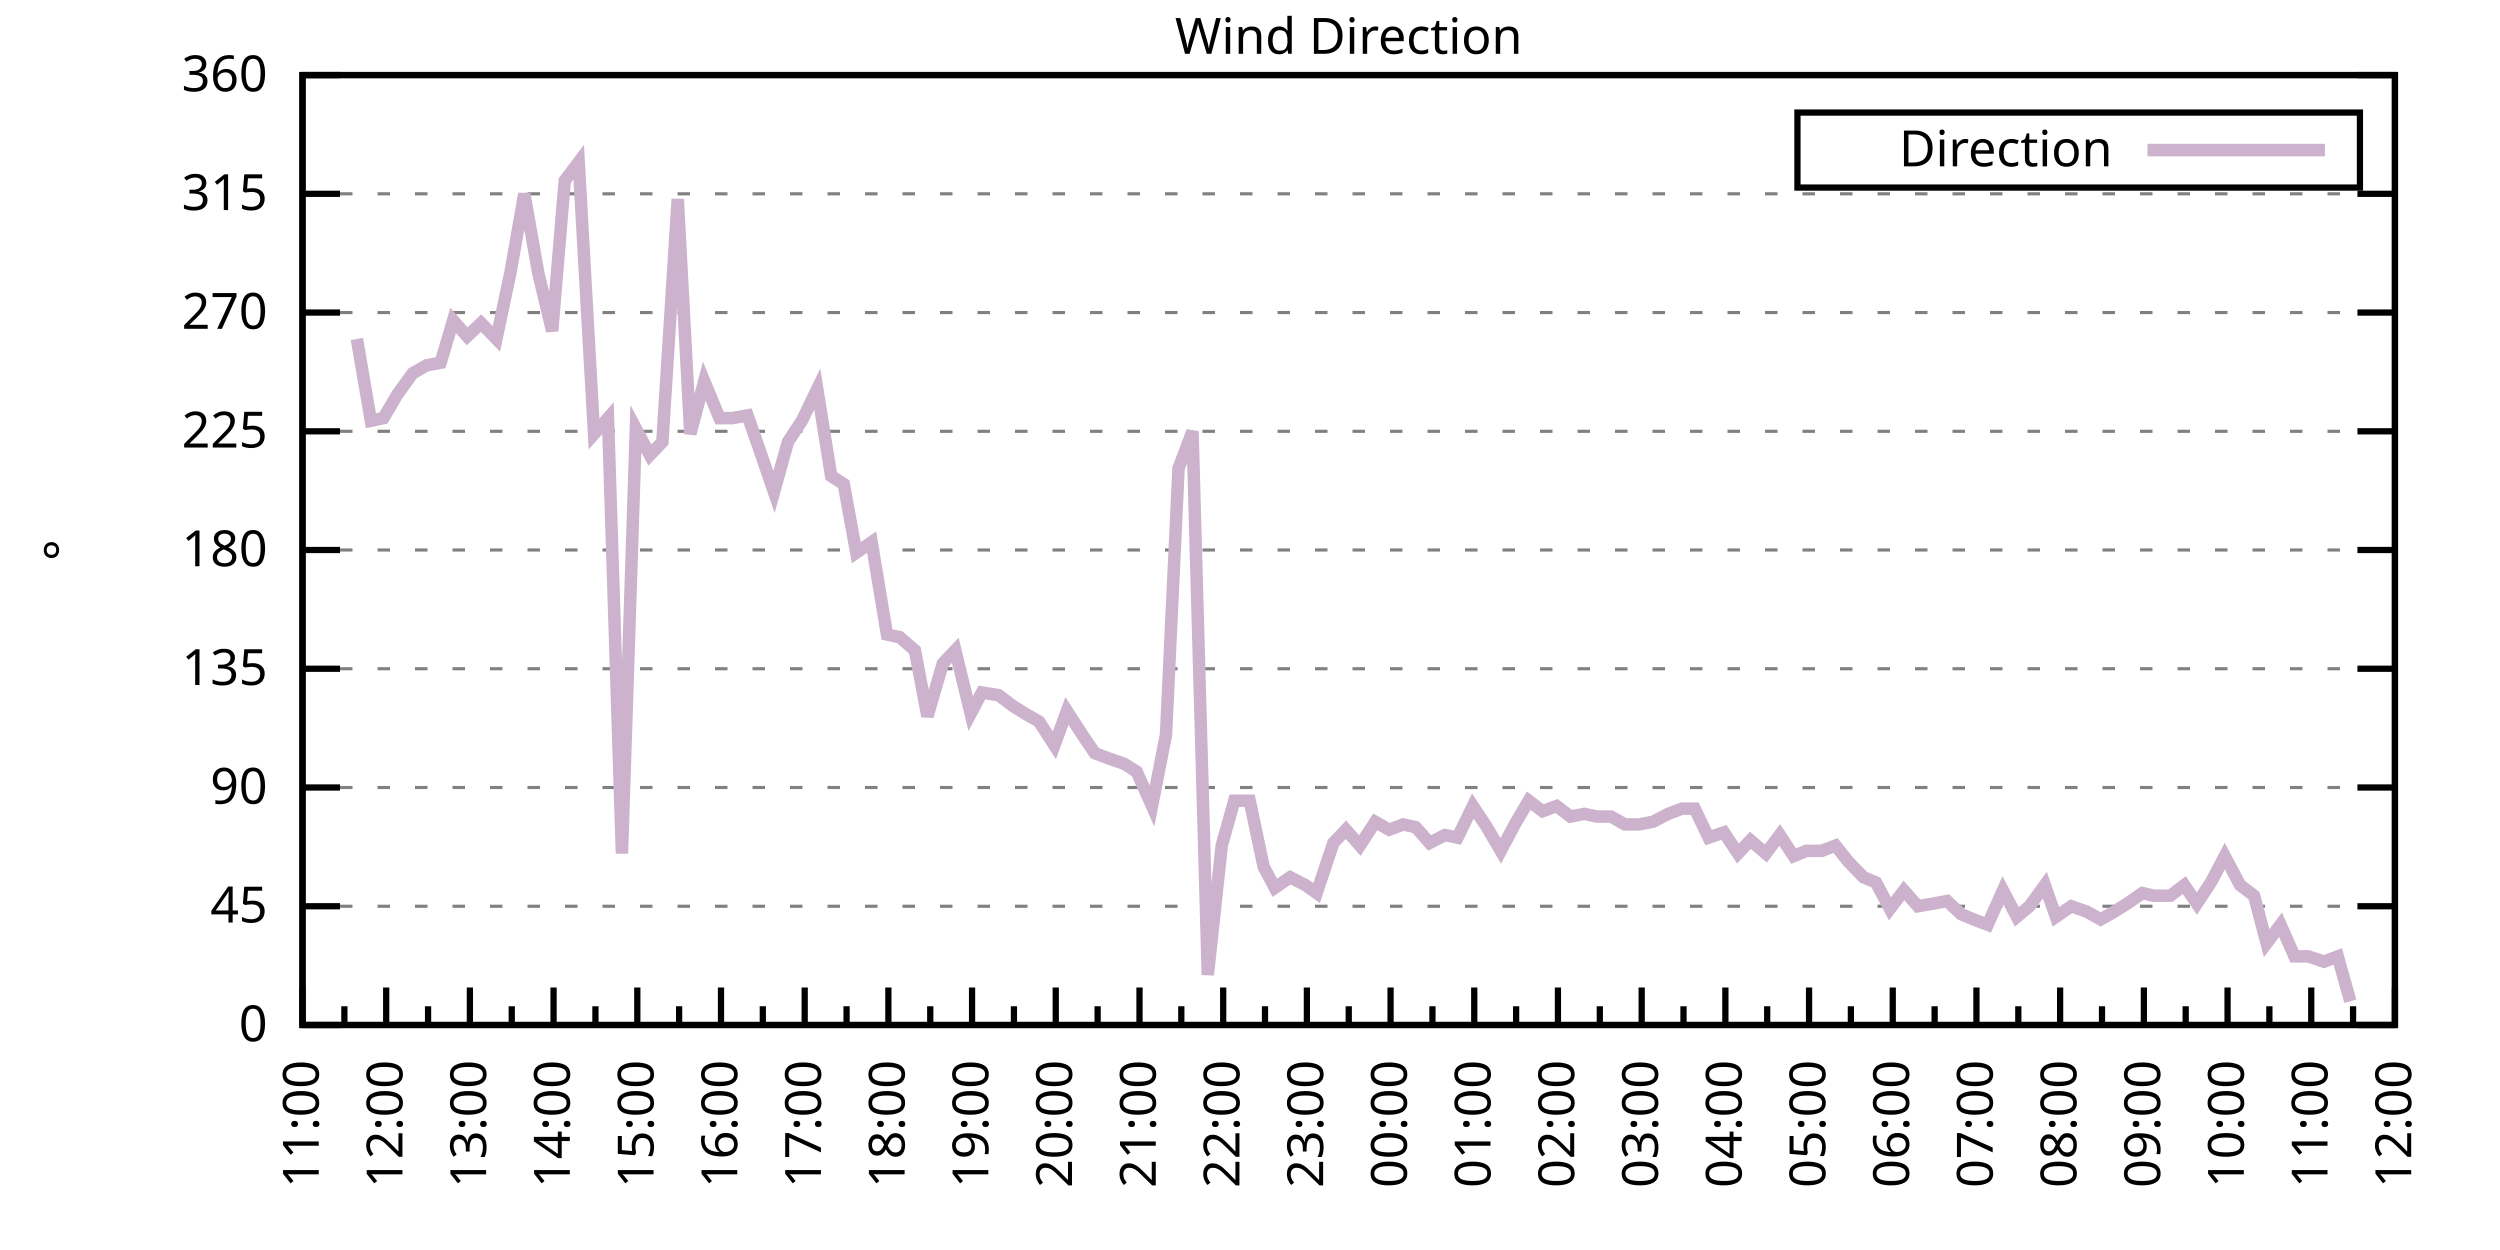
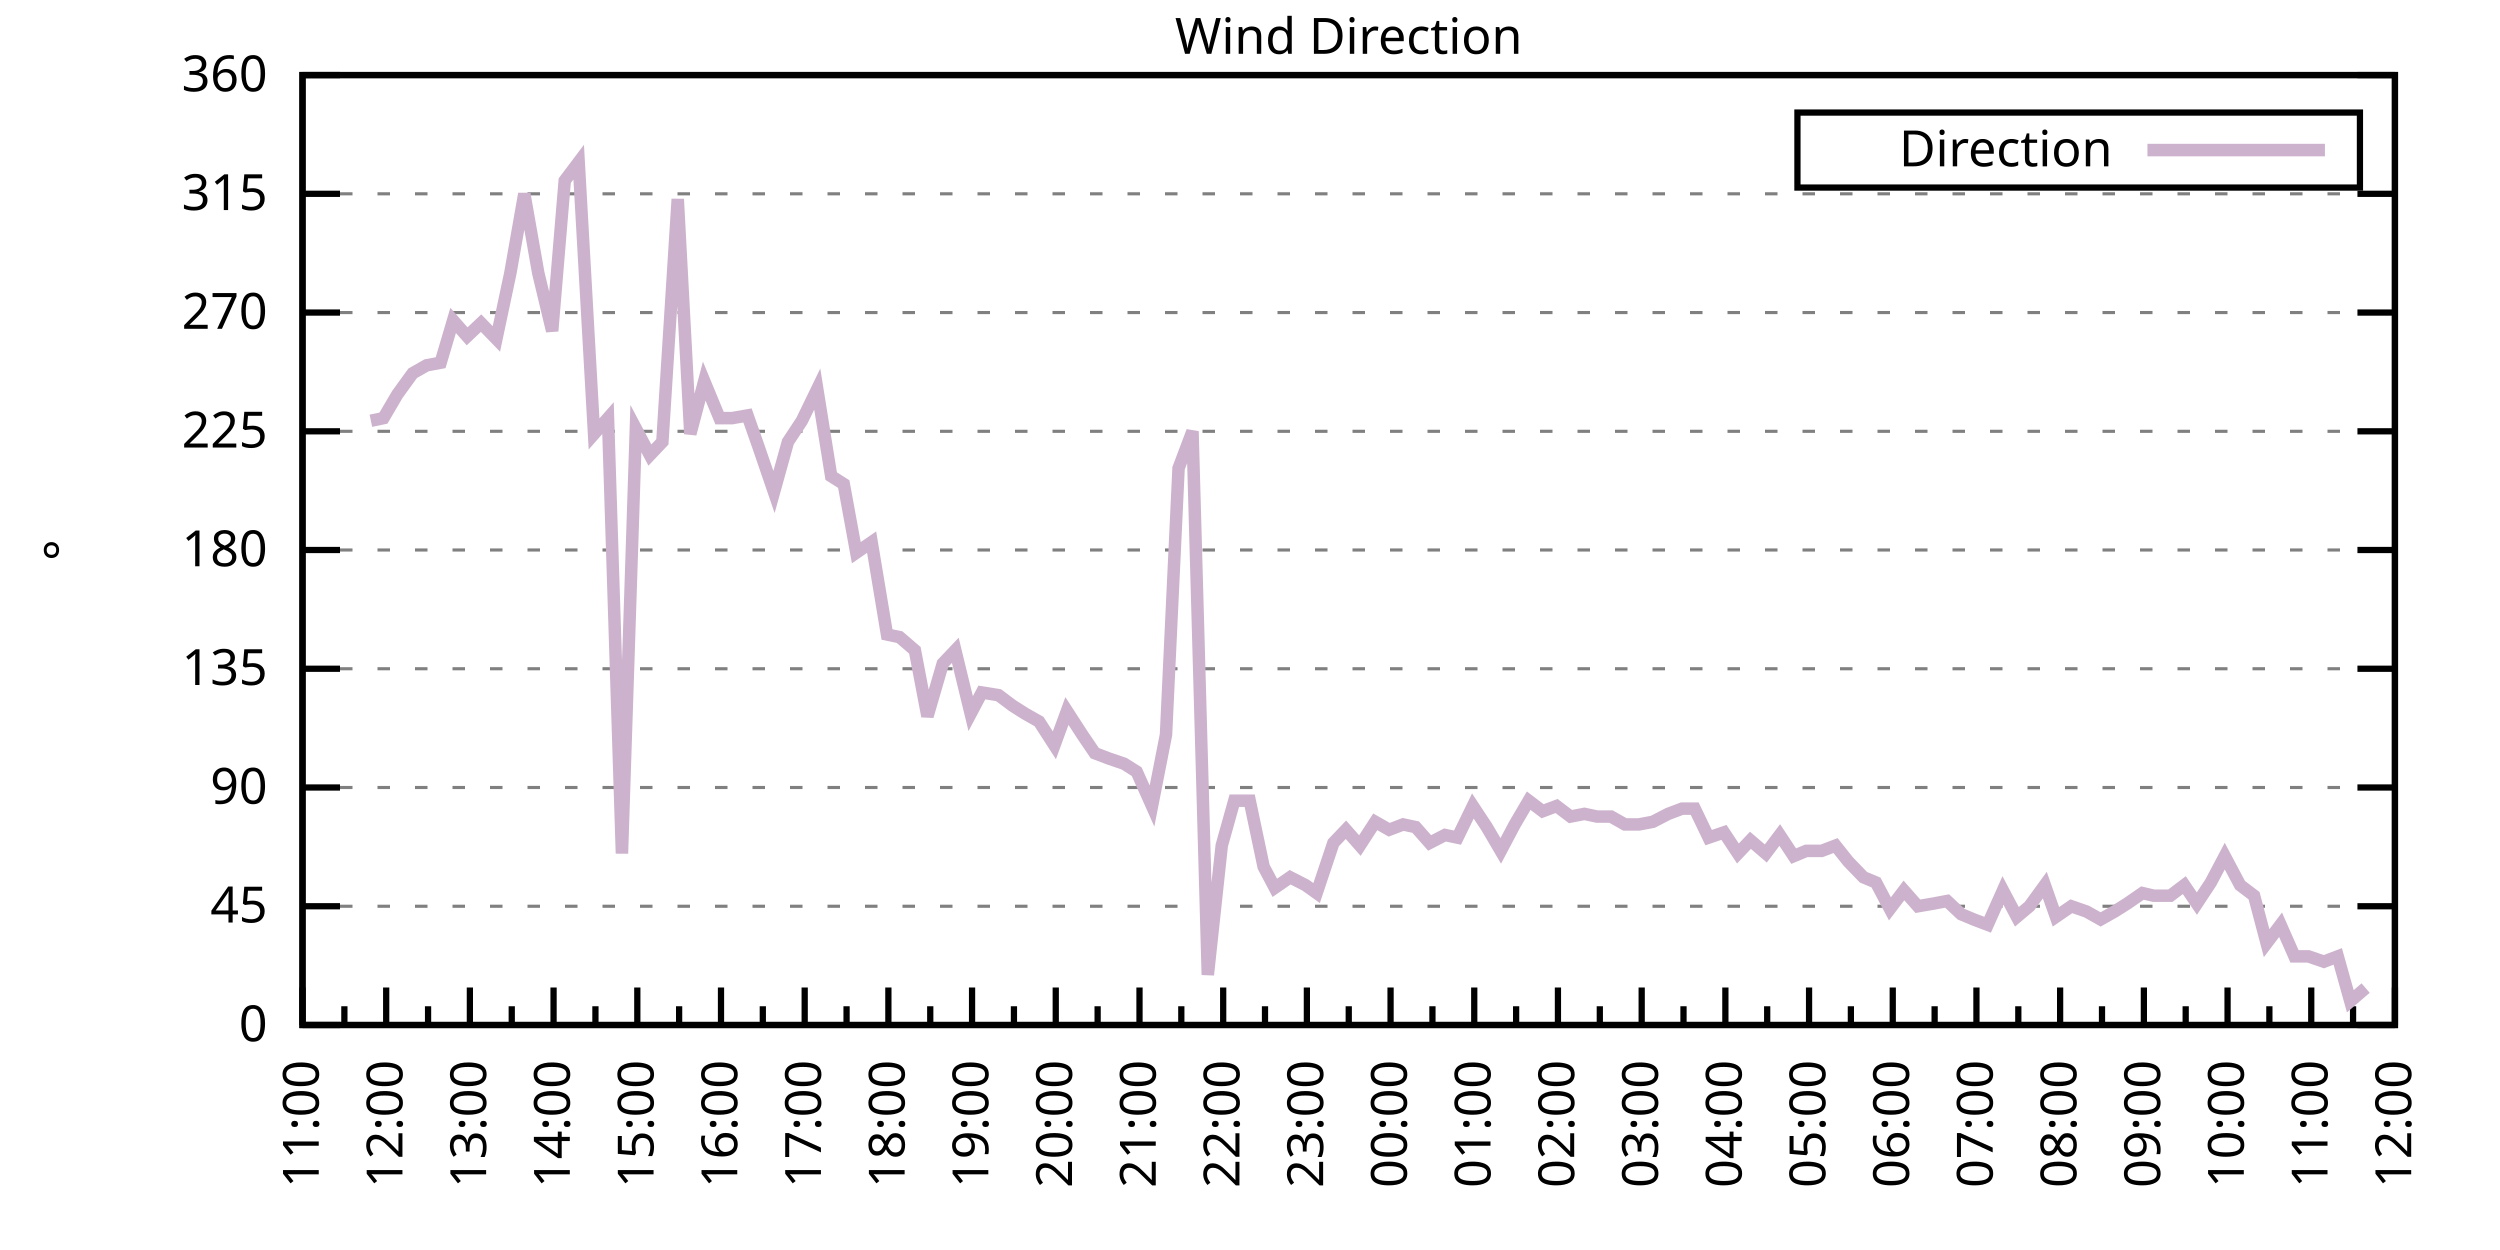
<svg xmlns="http://www.w3.org/2000/svg" xmlns:xlink="http://www.w3.org/1999/xlink" width="400" height="200" viewBox="0 0 400 200">
  <g id="gnuplot_canvas">
    <rect x="0" y="0" width="400" height="200" fill="none" />
    <defs>
      <circle id="gpDot" r="0.5" stroke-width="0.5" stroke="currentColor" />
      <path id="gpPt0" stroke-width="0.333" stroke="currentColor" d="M-1,0 h2 M0,-1 v2" />
      <path id="gpPt1" stroke-width="0.333" stroke="currentColor" d="M-1,-1 L1,1 M1,-1 L-1,1" />
      <path id="gpPt2" stroke-width="0.333" stroke="currentColor" d="M-1,0 L1,0 M0,-1 L0,1 M-1,-1 L1,1 M-1,1 L1,-1" />
      <rect id="gpPt3" stroke-width="0.333" stroke="currentColor" x="-1" y="-1" width="2" height="2" />
      <rect id="gpPt4" stroke-width="0.333" stroke="currentColor" fill="currentColor" x="-1" y="-1" width="2" height="2" />
      <circle id="gpPt5" stroke-width="0.333" stroke="currentColor" cx="0" cy="0" r="1" />
      <use xlink:href="#gpPt5" id="gpPt6" fill="currentColor" stroke="none" />
      <path id="gpPt7" stroke-width="0.333" stroke="currentColor" d="M0,-1.33 L-1.33,0.67 L1.33,0.67 z" />
      <use xlink:href="#gpPt7" id="gpPt8" fill="currentColor" stroke="none" />
      <use xlink:href="#gpPt7" id="gpPt9" stroke="currentColor" transform="rotate(180)" />
      <use xlink:href="#gpPt9" id="gpPt10" fill="currentColor" stroke="none" />
      <use xlink:href="#gpPt3" id="gpPt11" stroke="currentColor" transform="rotate(45)" />
      <use xlink:href="#gpPt11" id="gpPt12" fill="currentColor" stroke="none" />
      <path id="gpPt13" stroke-width="0.333" stroke="currentColor" d="M0,1.330 L1.265,0.411 L0.782,-1.067 L-0.782,-1.076 L-1.265,0.411 z" />
      <use xlink:href="#gpPt13" id="gpPt14" fill="currentColor" stroke="none" />
      <filter id="textbox" filterUnits="objectBoundingBox" x="0" y="0" height="1" width="1">
        <feFlood flood-color="white" flood-opacity="1" result="bgnd" />
        <feComposite in="SourceGraphic" in2="bgnd" operator="atop" />
      </filter>
      <filter id="greybox" filterUnits="objectBoundingBox" x="0" y="0" height="1" width="1">
        <feFlood flood-color="lightgrey" flood-opacity="1" result="grey" />
        <feComposite in="SourceGraphic" in2="grey" operator="atop" />
      </filter>
    </defs>
    <g fill="none" color="white" stroke="currentColor" stroke-width="1.00" stroke-linecap="butt" stroke-linejoin="miter">
</g>
    <g fill="none" color="black" stroke="currentColor" stroke-width="1.00" stroke-linecap="butt" stroke-linejoin="miter">
      <g stroke="none" shape-rendering="crispEdges">
        <polygon fill="rgb(255, 255, 255)" points="48.40,164.00 383.18,164.00 383.18,12.02 48.40,12.02 " />
      </g>
    </g>
    <g fill="none" color="black" stroke="currentColor" stroke-width="1.00" stroke-linecap="butt" stroke-linejoin="miter">
</g>
    <g fill="none" color="black" stroke="black" stroke-width="0.50" stroke-linecap="butt" stroke-linejoin="miter">
</g>
    <g fill="none" color="gray" stroke="currentColor" stroke-width="0.50" stroke-linecap="butt" stroke-linejoin="miter">
      <path stroke="gray" stroke-dasharray="2,4" class="gridline" d="M48.40,164.00 L383.19,164.00  " />
    </g>
    <g fill="none" color="gray" stroke="gray" stroke-width="1.00" stroke-linecap="butt" stroke-linejoin="miter">
</g>
    <g fill="none" color="black" stroke="currentColor" stroke-width="1.00" stroke-linecap="butt" stroke-linejoin="miter">
      <path stroke="black" d="M48.40,164.00 L54.40,164.00 M383.19,164.00 L377.19,164.00  " />
      <g transform="translate(42.80,166.60)" stroke="none" fill="black" font-family="Sans" font-size="8.00" text-anchor="end">
        <text>
          <tspan font-family="Sans"> 0</tspan>
        </text>
      </g>
    </g>
    <g fill="none" color="black" stroke="currentColor" stroke-width="1.00" stroke-linecap="butt" stroke-linejoin="miter">
</g>
    <g fill="none" color="black" stroke="black" stroke-width="0.50" stroke-linecap="butt" stroke-linejoin="miter">
</g>
    <g fill="none" color="gray" stroke="currentColor" stroke-width="0.50" stroke-linecap="butt" stroke-linejoin="miter">
      <path stroke="gray" stroke-dasharray="2,4" class="gridline" d="M48.40,145.00 L383.19,145.00  " />
    </g>
    <g fill="none" color="gray" stroke="gray" stroke-width="1.00" stroke-linecap="butt" stroke-linejoin="miter">
</g>
    <g fill="none" color="black" stroke="currentColor" stroke-width="1.00" stroke-linecap="butt" stroke-linejoin="miter">
      <path stroke="black" d="M48.40,145.00 L54.40,145.00 M383.19,145.00 L377.19,145.00  " />
      <g transform="translate(42.80,147.60)" stroke="none" fill="black" font-family="Sans" font-size="8.00" text-anchor="end">
        <text>
          <tspan font-family="Sans"> 45</tspan>
        </text>
      </g>
    </g>
    <g fill="none" color="black" stroke="currentColor" stroke-width="1.00" stroke-linecap="butt" stroke-linejoin="miter">
</g>
    <g fill="none" color="black" stroke="black" stroke-width="0.50" stroke-linecap="butt" stroke-linejoin="miter">
</g>
    <g fill="none" color="gray" stroke="currentColor" stroke-width="0.50" stroke-linecap="butt" stroke-linejoin="miter">
      <path stroke="gray" stroke-dasharray="2,4" class="gridline" d="M48.40,126.00 L383.19,126.00  " />
    </g>
    <g fill="none" color="gray" stroke="gray" stroke-width="1.00" stroke-linecap="butt" stroke-linejoin="miter">
</g>
    <g fill="none" color="black" stroke="currentColor" stroke-width="1.00" stroke-linecap="butt" stroke-linejoin="miter">
      <path stroke="black" d="M48.40,126.00 L54.40,126.00 M383.19,126.00 L377.19,126.00  " />
      <g transform="translate(42.80,128.60)" stroke="none" fill="black" font-family="Sans" font-size="8.00" text-anchor="end">
        <text>
          <tspan font-family="Sans"> 90</tspan>
        </text>
      </g>
    </g>
    <g fill="none" color="black" stroke="currentColor" stroke-width="1.00" stroke-linecap="butt" stroke-linejoin="miter">
</g>
    <g fill="none" color="black" stroke="black" stroke-width="0.50" stroke-linecap="butt" stroke-linejoin="miter">
</g>
    <g fill="none" color="gray" stroke="currentColor" stroke-width="0.50" stroke-linecap="butt" stroke-linejoin="miter">
      <path stroke="gray" stroke-dasharray="2,4" class="gridline" d="M48.40,107.00 L383.19,107.00  " />
    </g>
    <g fill="none" color="gray" stroke="gray" stroke-width="1.00" stroke-linecap="butt" stroke-linejoin="miter">
</g>
    <g fill="none" color="black" stroke="currentColor" stroke-width="1.00" stroke-linecap="butt" stroke-linejoin="miter">
      <path stroke="black" d="M48.40,107.00 L54.40,107.00 M383.19,107.00 L377.19,107.00  " />
      <g transform="translate(42.80,109.60)" stroke="none" fill="black" font-family="Sans" font-size="8.00" text-anchor="end">
        <text>
          <tspan font-family="Sans"> 135</tspan>
        </text>
      </g>
    </g>
    <g fill="none" color="black" stroke="currentColor" stroke-width="1.00" stroke-linecap="butt" stroke-linejoin="miter">
</g>
    <g fill="none" color="black" stroke="black" stroke-width="0.50" stroke-linecap="butt" stroke-linejoin="miter">
</g>
    <g fill="none" color="gray" stroke="currentColor" stroke-width="0.50" stroke-linecap="butt" stroke-linejoin="miter">
      <path stroke="gray" stroke-dasharray="2,4" class="gridline" d="M48.40,88.00 L383.19,88.00  " />
    </g>
    <g fill="none" color="gray" stroke="gray" stroke-width="1.00" stroke-linecap="butt" stroke-linejoin="miter">
</g>
    <g fill="none" color="black" stroke="currentColor" stroke-width="1.00" stroke-linecap="butt" stroke-linejoin="miter">
      <path stroke="black" d="M48.40,88.00 L54.40,88.00 M383.19,88.00 L377.19,88.00  " />
      <g transform="translate(42.80,90.60)" stroke="none" fill="black" font-family="Sans" font-size="8.00" text-anchor="end">
        <text>
          <tspan font-family="Sans"> 180</tspan>
        </text>
      </g>
    </g>
    <g fill="none" color="black" stroke="currentColor" stroke-width="1.00" stroke-linecap="butt" stroke-linejoin="miter">
</g>
    <g fill="none" color="black" stroke="black" stroke-width="0.50" stroke-linecap="butt" stroke-linejoin="miter">
</g>
    <g fill="none" color="gray" stroke="currentColor" stroke-width="0.50" stroke-linecap="butt" stroke-linejoin="miter">
      <path stroke="gray" stroke-dasharray="2,4" class="gridline" d="M48.40,69.01 L383.19,69.01  " />
    </g>
    <g fill="none" color="gray" stroke="gray" stroke-width="1.00" stroke-linecap="butt" stroke-linejoin="miter">
</g>
    <g fill="none" color="black" stroke="currentColor" stroke-width="1.00" stroke-linecap="butt" stroke-linejoin="miter">
      <path stroke="black" d="M48.40,69.01 L54.40,69.01 M383.19,69.01 L377.19,69.01  " />
      <g transform="translate(42.80,71.61)" stroke="none" fill="black" font-family="Sans" font-size="8.00" text-anchor="end">
        <text>
          <tspan font-family="Sans"> 225</tspan>
        </text>
      </g>
    </g>
    <g fill="none" color="black" stroke="currentColor" stroke-width="1.00" stroke-linecap="butt" stroke-linejoin="miter">
</g>
    <g fill="none" color="black" stroke="black" stroke-width="0.50" stroke-linecap="butt" stroke-linejoin="miter">
</g>
    <g fill="none" color="gray" stroke="currentColor" stroke-width="0.50" stroke-linecap="butt" stroke-linejoin="miter">
      <path stroke="gray" stroke-dasharray="2,4" class="gridline" d="M48.40,50.01 L383.19,50.01  " />
    </g>
    <g fill="none" color="gray" stroke="gray" stroke-width="1.00" stroke-linecap="butt" stroke-linejoin="miter">
</g>
    <g fill="none" color="black" stroke="currentColor" stroke-width="1.00" stroke-linecap="butt" stroke-linejoin="miter">
      <path stroke="black" d="M48.40,50.01 L54.40,50.01 M383.19,50.01 L377.19,50.01  " />
      <g transform="translate(42.80,52.61)" stroke="none" fill="black" font-family="Sans" font-size="8.00" text-anchor="end">
        <text>
          <tspan font-family="Sans"> 270</tspan>
        </text>
      </g>
    </g>
    <g fill="none" color="black" stroke="currentColor" stroke-width="1.00" stroke-linecap="butt" stroke-linejoin="miter">
</g>
    <g fill="none" color="black" stroke="black" stroke-width="0.50" stroke-linecap="butt" stroke-linejoin="miter">
</g>
    <g fill="none" color="gray" stroke="currentColor" stroke-width="0.50" stroke-linecap="butt" stroke-linejoin="miter">
      <path stroke="gray" stroke-dasharray="2,4" class="gridline" d="M48.40,31.01 L383.19,31.01  " />
    </g>
    <g fill="none" color="gray" stroke="gray" stroke-width="1.00" stroke-linecap="butt" stroke-linejoin="miter">
</g>
    <g fill="none" color="black" stroke="currentColor" stroke-width="1.00" stroke-linecap="butt" stroke-linejoin="miter">
      <path stroke="black" d="M48.40,31.01 L54.40,31.01 M383.19,31.01 L377.19,31.01  " />
      <g transform="translate(42.80,33.61)" stroke="none" fill="black" font-family="Sans" font-size="8.00" text-anchor="end">
        <text>
          <tspan font-family="Sans"> 315</tspan>
        </text>
      </g>
    </g>
    <g fill="none" color="black" stroke="currentColor" stroke-width="1.00" stroke-linecap="butt" stroke-linejoin="miter">
</g>
    <g fill="none" color="black" stroke="black" stroke-width="0.50" stroke-linecap="butt" stroke-linejoin="miter">
</g>
    <g fill="none" color="gray" stroke="currentColor" stroke-width="0.50" stroke-linecap="butt" stroke-linejoin="miter">
      <path stroke="gray" stroke-dasharray="2,4" class="gridline" d="M48.40,12.01 L383.19,12.01  " />
    </g>
    <g fill="none" color="gray" stroke="gray" stroke-width="1.00" stroke-linecap="butt" stroke-linejoin="miter">
</g>
    <g fill="none" color="black" stroke="currentColor" stroke-width="1.00" stroke-linecap="butt" stroke-linejoin="miter">
      <path stroke="black" d="M48.40,12.01 L54.40,12.01 M383.19,12.01 L377.19,12.01  " />
      <g transform="translate(42.80,14.61)" stroke="none" fill="black" font-family="Sans" font-size="8.00" text-anchor="end">
        <text>
          <tspan font-family="Sans"> 360</tspan>
        </text>
      </g>
    </g>
    <g fill="none" color="black" stroke="currentColor" stroke-width="1.00" stroke-linecap="butt" stroke-linejoin="miter">
      <path stroke="black" d="M48.40,164.00 L48.40,158.00  " />
      <g transform="translate(51.00,169.60) rotate(270)" stroke="none" fill="black" font-family="Sans" font-size="8.00" text-anchor="end">
        <text>
          <tspan font-family="Sans">11:00</tspan>
        </text>
      </g>
    </g>
    <g fill="none" color="black" stroke="currentColor" stroke-width="1.00" stroke-linecap="butt" stroke-linejoin="miter">
      <path stroke="black" d="M55.10,164.00 L55.10,161.00 M61.79,164.00 L61.79,158.00  " />
      <g transform="translate(64.39,169.60) rotate(270)" stroke="none" fill="black" font-family="Sans" font-size="8.00" text-anchor="end">
        <text>
          <tspan font-family="Sans">12:00</tspan>
        </text>
      </g>
    </g>
    <g fill="none" color="black" stroke="currentColor" stroke-width="1.00" stroke-linecap="butt" stroke-linejoin="miter">
      <path stroke="black" d="M68.49,164.00 L68.49,161.00 M75.18,164.00 L75.18,158.00  " />
      <g transform="translate(77.78,169.60) rotate(270)" stroke="none" fill="black" font-family="Sans" font-size="8.00" text-anchor="end">
        <text>
          <tspan font-family="Sans">13:00</tspan>
        </text>
      </g>
    </g>
    <g fill="none" color="black" stroke="currentColor" stroke-width="1.00" stroke-linecap="butt" stroke-linejoin="miter">
      <path stroke="black" d="M81.88,164.00 L81.88,161.00 M88.57,164.00 L88.57,158.00  " />
      <g transform="translate(91.17,169.60) rotate(270)" stroke="none" fill="black" font-family="Sans" font-size="8.00" text-anchor="end">
        <text>
          <tspan font-family="Sans">14:00</tspan>
        </text>
      </g>
    </g>
    <g fill="none" color="black" stroke="currentColor" stroke-width="1.00" stroke-linecap="butt" stroke-linejoin="miter">
      <path stroke="black" d="M95.27,164.00 L95.27,161.00 M101.97,164.00 L101.97,158.00  " />
      <g transform="translate(104.57,169.60) rotate(270)" stroke="none" fill="black" font-family="Sans" font-size="8.00" text-anchor="end">
        <text>
          <tspan font-family="Sans">15:00</tspan>
        </text>
      </g>
    </g>
    <g fill="none" color="black" stroke="currentColor" stroke-width="1.00" stroke-linecap="butt" stroke-linejoin="miter">
      <path stroke="black" d="M108.66,164.00 L108.66,161.00 M115.36,164.00 L115.36,158.00  " />
      <g transform="translate(117.96,169.60) rotate(270)" stroke="none" fill="black" font-family="Sans" font-size="8.00" text-anchor="end">
        <text>
          <tspan font-family="Sans">16:00</tspan>
        </text>
      </g>
    </g>
    <g fill="none" color="black" stroke="currentColor" stroke-width="1.00" stroke-linecap="butt" stroke-linejoin="miter">
      <path stroke="black" d="M122.05,164.00 L122.05,161.00 M128.75,164.00 L128.75,158.00  " />
      <g transform="translate(131.35,169.60) rotate(270)" stroke="none" fill="black" font-family="Sans" font-size="8.00" text-anchor="end">
        <text>
          <tspan font-family="Sans">17:00</tspan>
        </text>
      </g>
    </g>
    <g fill="none" color="black" stroke="currentColor" stroke-width="1.00" stroke-linecap="butt" stroke-linejoin="miter">
      <path stroke="black" d="M135.45,164.00 L135.45,161.00 M142.14,164.00 L142.14,158.00  " />
      <g transform="translate(144.74,169.60) rotate(270)" stroke="none" fill="black" font-family="Sans" font-size="8.00" text-anchor="end">
        <text>
          <tspan font-family="Sans">18:00</tspan>
        </text>
      </g>
    </g>
    <g fill="none" color="black" stroke="currentColor" stroke-width="1.00" stroke-linecap="butt" stroke-linejoin="miter">
      <path stroke="black" d="M148.84,164.00 L148.84,161.00 M155.53,164.00 L155.53,158.00  " />
      <g transform="translate(158.13,169.60) rotate(270)" stroke="none" fill="black" font-family="Sans" font-size="8.00" text-anchor="end">
        <text>
          <tspan font-family="Sans">19:00</tspan>
        </text>
      </g>
    </g>
    <g fill="none" color="black" stroke="currentColor" stroke-width="1.00" stroke-linecap="butt" stroke-linejoin="miter">
      <path stroke="black" d="M162.23,164.00 L162.23,161.00 M168.92,164.00 L168.92,158.00  " />
      <g transform="translate(171.52,169.60) rotate(270)" stroke="none" fill="black" font-family="Sans" font-size="8.00" text-anchor="end">
        <text>
          <tspan font-family="Sans">20:00</tspan>
        </text>
      </g>
    </g>
    <g fill="none" color="black" stroke="currentColor" stroke-width="1.00" stroke-linecap="butt" stroke-linejoin="miter">
      <path stroke="black" d="M175.62,164.00 L175.62,161.00 M182.32,164.00 L182.32,158.00  " />
      <g transform="translate(184.92,169.60) rotate(270)" stroke="none" fill="black" font-family="Sans" font-size="8.00" text-anchor="end">
        <text>
          <tspan font-family="Sans">21:00</tspan>
        </text>
      </g>
    </g>
    <g fill="none" color="black" stroke="currentColor" stroke-width="1.00" stroke-linecap="butt" stroke-linejoin="miter">
      <path stroke="black" d="M189.01,164.00 L189.01,161.00 M195.71,164.00 L195.71,158.00  " />
      <g transform="translate(198.31,169.60) rotate(270)" stroke="none" fill="black" font-family="Sans" font-size="8.00" text-anchor="end">
        <text>
          <tspan font-family="Sans">22:00</tspan>
        </text>
      </g>
    </g>
    <g fill="none" color="black" stroke="currentColor" stroke-width="1.00" stroke-linecap="butt" stroke-linejoin="miter">
      <path stroke="black" d="M202.40,164.00 L202.40,161.00 M209.10,164.00 L209.10,158.00  " />
      <g transform="translate(211.70,169.60) rotate(270)" stroke="none" fill="black" font-family="Sans" font-size="8.00" text-anchor="end">
        <text>
          <tspan font-family="Sans">23:00</tspan>
        </text>
      </g>
    </g>
    <g fill="none" color="black" stroke="currentColor" stroke-width="1.00" stroke-linecap="butt" stroke-linejoin="miter">
      <path stroke="black" d="M215.80,164.00 L215.80,161.00 M222.49,164.00 L222.49,158.00  " />
      <g transform="translate(225.09,169.60) rotate(270)" stroke="none" fill="black" font-family="Sans" font-size="8.00" text-anchor="end">
        <text>
          <tspan font-family="Sans">00:00</tspan>
        </text>
      </g>
    </g>
    <g fill="none" color="black" stroke="currentColor" stroke-width="1.00" stroke-linecap="butt" stroke-linejoin="miter">
      <path stroke="black" d="M229.19,164.00 L229.19,161.00 M235.88,164.00 L235.88,158.00  " />
      <g transform="translate(238.48,169.60) rotate(270)" stroke="none" fill="black" font-family="Sans" font-size="8.00" text-anchor="end">
        <text>
          <tspan font-family="Sans">01:00</tspan>
        </text>
      </g>
    </g>
    <g fill="none" color="black" stroke="currentColor" stroke-width="1.00" stroke-linecap="butt" stroke-linejoin="miter">
      <path stroke="black" d="M242.58,164.00 L242.58,161.00 M249.27,164.00 L249.27,158.00  " />
      <g transform="translate(251.87,169.60) rotate(270)" stroke="none" fill="black" font-family="Sans" font-size="8.00" text-anchor="end">
        <text>
          <tspan font-family="Sans">02:00</tspan>
        </text>
      </g>
    </g>
    <g fill="none" color="black" stroke="currentColor" stroke-width="1.00" stroke-linecap="butt" stroke-linejoin="miter">
      <path stroke="black" d="M255.97,164.00 L255.97,161.00 M262.67,164.00 L262.67,158.00  " />
      <g transform="translate(265.27,169.60) rotate(270)" stroke="none" fill="black" font-family="Sans" font-size="8.00" text-anchor="end">
        <text>
          <tspan font-family="Sans">03:00</tspan>
        </text>
      </g>
    </g>
    <g fill="none" color="black" stroke="currentColor" stroke-width="1.00" stroke-linecap="butt" stroke-linejoin="miter">
      <path stroke="black" d="M269.36,164.00 L269.36,161.00 M276.06,164.00 L276.06,158.00  " />
      <g transform="translate(278.66,169.60) rotate(270)" stroke="none" fill="black" font-family="Sans" font-size="8.00" text-anchor="end">
        <text>
          <tspan font-family="Sans">04:00</tspan>
        </text>
      </g>
    </g>
    <g fill="none" color="black" stroke="currentColor" stroke-width="1.00" stroke-linecap="butt" stroke-linejoin="miter">
      <path stroke="black" d="M282.75,164.00 L282.75,161.00 M289.45,164.00 L289.45,158.00  " />
      <g transform="translate(292.05,169.60) rotate(270)" stroke="none" fill="black" font-family="Sans" font-size="8.00" text-anchor="end">
        <text>
          <tspan font-family="Sans">05:00</tspan>
        </text>
      </g>
    </g>
    <g fill="none" color="black" stroke="currentColor" stroke-width="1.00" stroke-linecap="butt" stroke-linejoin="miter">
      <path stroke="black" d="M296.14,164.00 L296.14,161.00 M302.84,164.00 L302.84,158.00  " />
      <g transform="translate(305.44,169.60) rotate(270)" stroke="none" fill="black" font-family="Sans" font-size="8.00" text-anchor="end">
        <text>
          <tspan font-family="Sans">06:00</tspan>
        </text>
      </g>
    </g>
    <g fill="none" color="black" stroke="currentColor" stroke-width="1.00" stroke-linecap="butt" stroke-linejoin="miter">
      <path stroke="black" d="M309.54,164.00 L309.54,161.00 M316.23,164.00 L316.23,158.00  " />
      <g transform="translate(318.83,169.60) rotate(270)" stroke="none" fill="black" font-family="Sans" font-size="8.00" text-anchor="end">
        <text>
          <tspan font-family="Sans">07:00</tspan>
        </text>
      </g>
    </g>
    <g fill="none" color="black" stroke="currentColor" stroke-width="1.00" stroke-linecap="butt" stroke-linejoin="miter">
      <path stroke="black" d="M322.93,164.00 L322.93,161.00 M329.62,164.00 L329.62,158.00  " />
      <g transform="translate(332.22,169.60) rotate(270)" stroke="none" fill="black" font-family="Sans" font-size="8.00" text-anchor="end">
        <text>
          <tspan font-family="Sans">08:00</tspan>
        </text>
      </g>
    </g>
    <g fill="none" color="black" stroke="currentColor" stroke-width="1.00" stroke-linecap="butt" stroke-linejoin="miter">
      <path stroke="black" d="M336.32,164.00 L336.32,161.00 M343.02,164.00 L343.02,158.00  " />
      <g transform="translate(345.62,169.60) rotate(270)" stroke="none" fill="black" font-family="Sans" font-size="8.00" text-anchor="end">
        <text>
          <tspan font-family="Sans">09:00</tspan>
        </text>
      </g>
    </g>
    <g fill="none" color="black" stroke="currentColor" stroke-width="1.00" stroke-linecap="butt" stroke-linejoin="miter">
      <path stroke="black" d="M349.71,164.00 L349.71,161.00 M356.41,164.00 L356.41,158.00  " />
      <g transform="translate(359.01,169.60) rotate(270)" stroke="none" fill="black" font-family="Sans" font-size="8.00" text-anchor="end">
        <text>
          <tspan font-family="Sans">10:00</tspan>
        </text>
      </g>
    </g>
    <g fill="none" color="black" stroke="currentColor" stroke-width="1.00" stroke-linecap="butt" stroke-linejoin="miter">
      <path stroke="black" d="M363.10,164.00 L363.10,161.00 M369.80,164.00 L369.80,158.00  " />
      <g transform="translate(372.40,169.60) rotate(270)" stroke="none" fill="black" font-family="Sans" font-size="8.00" text-anchor="end">
        <text>
          <tspan font-family="Sans">11:00</tspan>
        </text>
      </g>
    </g>
    <g fill="none" color="black" stroke="currentColor" stroke-width="1.00" stroke-linecap="butt" stroke-linejoin="miter">
      <path stroke="black" d="M376.49,164.00 L376.49,161.00 M383.19,164.00 L383.19,158.00  " />
      <g transform="translate(385.79,169.60) rotate(270)" stroke="none" fill="black" font-family="Sans" font-size="8.00" text-anchor="end">
        <text>
          <tspan font-family="Sans">12:00</tspan>
        </text>
      </g>
    </g>
    <g fill="none" color="black" stroke="currentColor" stroke-width="1.00" stroke-linecap="butt" stroke-linejoin="miter">
</g>
    <g fill="none" color="black" stroke="currentColor" stroke-width="1.00" stroke-linecap="butt" stroke-linejoin="miter">
      <path stroke="black" d="M48.40,12.01 L48.40,164.00 L383.19,164.00 L383.19,12.01 L48.40,12.01 Z  " />
    </g>
    <g fill="none" color="black" stroke="currentColor" stroke-width="1.00" stroke-linecap="butt" stroke-linejoin="miter">
      <g transform="translate(12.80,88.01) rotate(270)" stroke="none" fill="black" font-family="Sans" font-size="8.00" text-anchor="middle">
        <text>
          <tspan font-family="Sans">°</tspan>
        </text>
      </g>
    </g>
    <g fill="none" color="black" stroke="currentColor" stroke-width="1.00" stroke-linecap="butt" stroke-linejoin="miter">
</g>
    <g fill="none" color="black" stroke="currentColor" stroke-width="1.00" stroke-linecap="butt" stroke-linejoin="miter">
      <path stroke="black" d="M287.59,30.01 L287.59,18.01 L377.59,18.01 L377.59,30.01 L287.59,30.01 Z  " />
    </g>
    <g id="Wind_direction_plot_1">
      <g fill="none" color="white" stroke="black" stroke-width="2.00" stroke-linecap="butt" stroke-linejoin="miter">
</g>
      <g fill="none" color="black" stroke="currentColor" stroke-width="2.00" stroke-linecap="butt" stroke-linejoin="miter">
        <g transform="translate(337.99,26.61)" stroke="none" fill="black" font-family="Sans" font-size="8.00" text-anchor="end">
          <text>
            <tspan font-family="Sans">Direction</tspan>
          </text>
        </g>
      </g>
      <g fill="none" color="black" stroke="currentColor" stroke-width="2.00" stroke-linecap="butt" stroke-linejoin="miter">
-         <path stroke="rgb(204, 178, 204)" d="M343.59,24.01 L371.99,24.01 M57.10,54.23 L59.34,67.32 L61.35,66.90 L63.58,63.10 L66.03,59.72 L68.26,58.45   L70.50,58.03 L72.50,51.27 L74.74,53.81 L76.97,51.70 L79.42,54.23 L81.66,43.67 L83.89,31.01 L86.12,43.67   L88.35,52.96 L90.36,28.90 L92.59,25.94 L95.05,69.43 L97.28,66.90 L99.51,136.56 L101.74,68.58 L103.98,72.81   L105.98,70.70 L108.44,31.85 L110.45,69.43 L112.68,60.98 L115.13,66.90 L117.14,66.90 L119.60,66.47 L121.38,71.54   L123.84,78.72 L126.07,70.70 L128.30,67.32 L130.76,62.25 L132.99,76.18 L135.00,77.45 L137.01,88.43 L139.46,86.74   L141.92,101.52 L143.93,101.94 L146.38,104.05 L148.39,114.60 L150.85,106.16 L152.85,104.05 L155.31,114.18 L157.10,110.80   L159.77,111.23 L162.01,112.91 L164.01,114.18 L166.25,115.45 L168.70,119.25 L170.71,113.76 L173.17,117.56 L175.17,120.51   L177.41,121.36 L179.86,122.20 L181.87,123.47 L184.32,128.96 L186.56,117.56 L188.57,74.92 L190.80,69.01 L193.25,155.98   L195.48,135.29 L197.49,128.11 L199.95,128.11 L202.18,138.67 L203.97,142.05 L206.42,140.36 L208.88,141.62 L210.66,142.89   L213.34,134.87 L215.35,132.76 L217.58,135.29 L220.04,131.49 L222.27,132.76 L224.50,131.91 L226.51,132.34 L228.74,134.87   L231.20,133.60 L233.20,134.02 L235.66,128.96 L237.89,132.34 L240.12,136.14 L242.36,131.91 L244.59,128.11 L246.82,129.80   L249.05,128.96 L251.28,130.65 L253.51,130.22 L255.52,130.65 L257.76,130.65 L259.99,131.91 L262.22,131.91 L264.45,131.49   L266.91,130.22 L269.14,129.38 L271.15,129.38 L273.38,134.02 L275.83,133.18 L278.07,136.56 L280.07,134.45 L282.53,136.56   L284.76,133.60 L286.99,136.98 L289.00,136.14 L291.46,136.14 L293.69,135.29 L295.70,137.82 L298.15,140.36 L300.16,141.20   L302.39,145.42 L304.63,142.47 L306.86,145.00 L309.31,144.58 L311.54,144.16 L313.78,146.27 L315.79,147.11 L318.02,147.96   L320.47,142.47 L322.70,146.69 L324.71,145.00 L327.17,141.62 L328.95,146.69 L331.41,145.00 L333.86,145.85 L336.10,147.11   L338.33,145.85 L340.34,144.58 L342.79,142.89 L344.58,143.31 L347.26,143.31 L349.49,141.62 L351.50,144.58 L353.73,141.20   L355.96,136.98 L358.42,141.62 L360.65,143.31 L362.66,150.91 L364.89,147.96 L367.12,153.02 L369.35,153.02 L371.81,153.87   L374.04,153.02 L376.05,160.20  " />
+         <path stroke="rgb(204, 178, 204)" d="M343.59,24.01 L371.99,24.01 M59.34,67.32 L61.35,66.90 L63.58,63.10 L66.03,59.72 L68.26,58.45 L70.50,58.03   L72.50,51.27 L74.74,53.81 L76.97,51.70 L79.42,54.23 L81.66,43.67 L83.89,31.01 L86.12,43.67 L88.35,52.96   L90.36,28.90 L92.59,25.94 L95.05,69.43 L97.28,66.90 L99.51,136.56 L101.74,68.58 L103.98,72.81 L105.98,70.70   L108.44,31.85 L110.45,69.43 L112.68,60.98 L115.13,66.90 L117.14,66.90 L119.60,66.47 L121.38,71.54 L123.84,78.72   L126.07,70.70 L128.30,67.32 L130.76,62.25 L132.99,76.18 L135.00,77.45 L137.01,88.43 L139.46,86.74 L141.92,101.52   L143.93,101.94 L146.38,104.05 L148.39,114.60 L150.85,106.16 L152.85,104.05 L155.31,114.18 L157.10,110.80 L159.77,111.23   L162.01,112.91 L164.01,114.18 L166.25,115.45 L168.70,119.25 L170.71,113.76 L173.17,117.56 L175.17,120.51 L177.41,121.36   L179.86,122.20 L181.87,123.47 L184.32,128.96 L186.56,117.56 L188.57,74.92 L190.80,69.01 L193.25,155.98 L195.48,135.29   L197.49,128.11 L199.95,128.11 L202.18,138.67 L203.97,142.05 L206.42,140.36 L208.88,141.62 L210.66,142.89 L213.34,134.87   L215.35,132.76 L217.58,135.29 L220.04,131.49 L222.27,132.76 L224.50,131.91 L226.51,132.34 L228.74,134.87 L231.20,133.60   L233.20,134.02 L235.66,128.96 L237.89,132.34 L240.12,136.14 L242.36,131.91 L244.59,128.11 L246.82,129.80 L249.05,128.96   L251.28,130.65 L253.51,130.22 L255.52,130.65 L257.76,130.65 L259.99,131.91 L262.22,131.91 L264.45,131.49 L266.91,130.22   L269.14,129.38 L271.15,129.38 L273.38,134.02 L275.83,133.18 L278.07,136.56 L280.07,134.45 L282.53,136.56 L284.76,133.60   L286.99,136.98 L289.00,136.14 L291.46,136.14 L293.69,135.29 L295.70,137.82 L298.15,140.36 L300.16,141.20 L302.39,145.42   L304.63,142.47 L306.86,145.00 L309.31,144.58 L311.54,144.16 L313.78,146.27 L315.79,147.11 L318.02,147.96 L320.47,142.47   L322.70,146.69 L324.71,145.00 L327.17,141.62 L328.95,146.69 L331.41,145.00 L333.86,145.85 L336.10,147.11 L338.33,145.85   L340.34,144.58 L342.79,142.89 L344.58,143.31 L347.26,143.31 L349.49,141.62 L351.50,144.58 L353.73,141.20 L355.96,136.98   L358.42,141.62 L360.65,143.31 L362.66,150.91 L364.89,147.96 L367.12,153.02 L369.35,153.02 L371.81,153.87 L374.04,153.02   L376.05,160.20 L378.50,158.09  " />
      </g>
    </g>
    <g fill="none" color="black" stroke="currentColor" stroke-width="2.00" stroke-linecap="butt" stroke-linejoin="miter">
</g>
    <g fill="none" color="black" stroke="black" stroke-width="1.00" stroke-linecap="butt" stroke-linejoin="miter">
</g>
    <g fill="none" color="black" stroke="currentColor" stroke-width="1.00" stroke-linecap="butt" stroke-linejoin="miter">
      <path stroke="black" d="M48.40,12.01 L48.40,164.00 L383.19,164.00 L383.19,12.01 L48.40,12.01 Z  " />
    </g>
    <g fill="none" color="black" stroke="currentColor" stroke-width="1.00" stroke-linecap="butt" stroke-linejoin="miter">
      <g transform="translate(215.79,8.61)" stroke="none" fill="black" font-family="Sans" font-size="8.00" text-anchor="middle">
        <text>
          <tspan font-family="Sans">Wind Direction</tspan>
        </text>
      </g>
    </g>
    <g fill="none" color="black" stroke="currentColor" stroke-width="1.00" stroke-linecap="butt" stroke-linejoin="miter">
</g>
  </g>
</svg>
